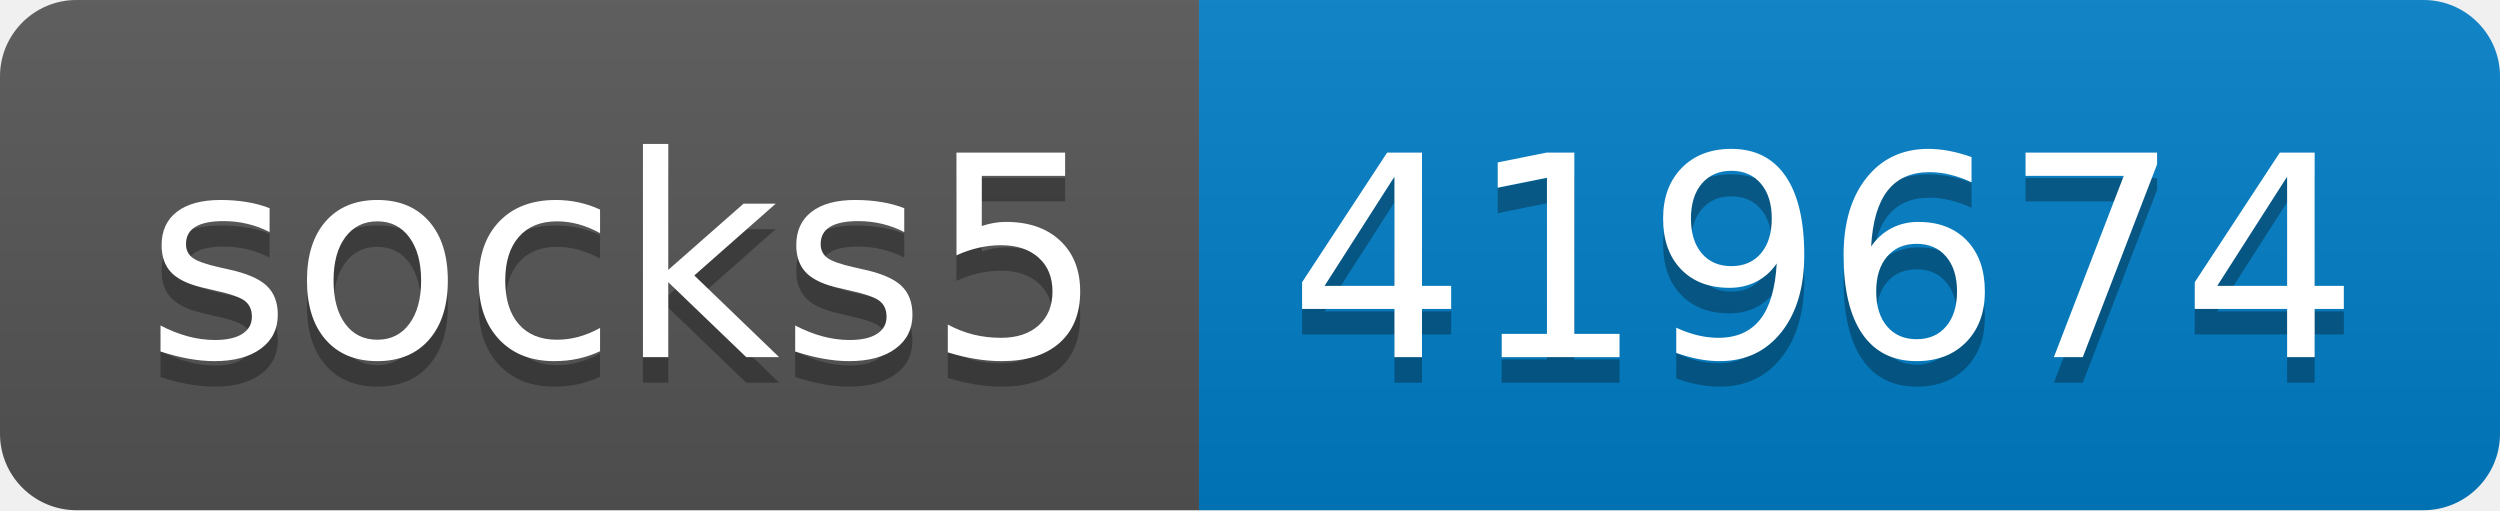
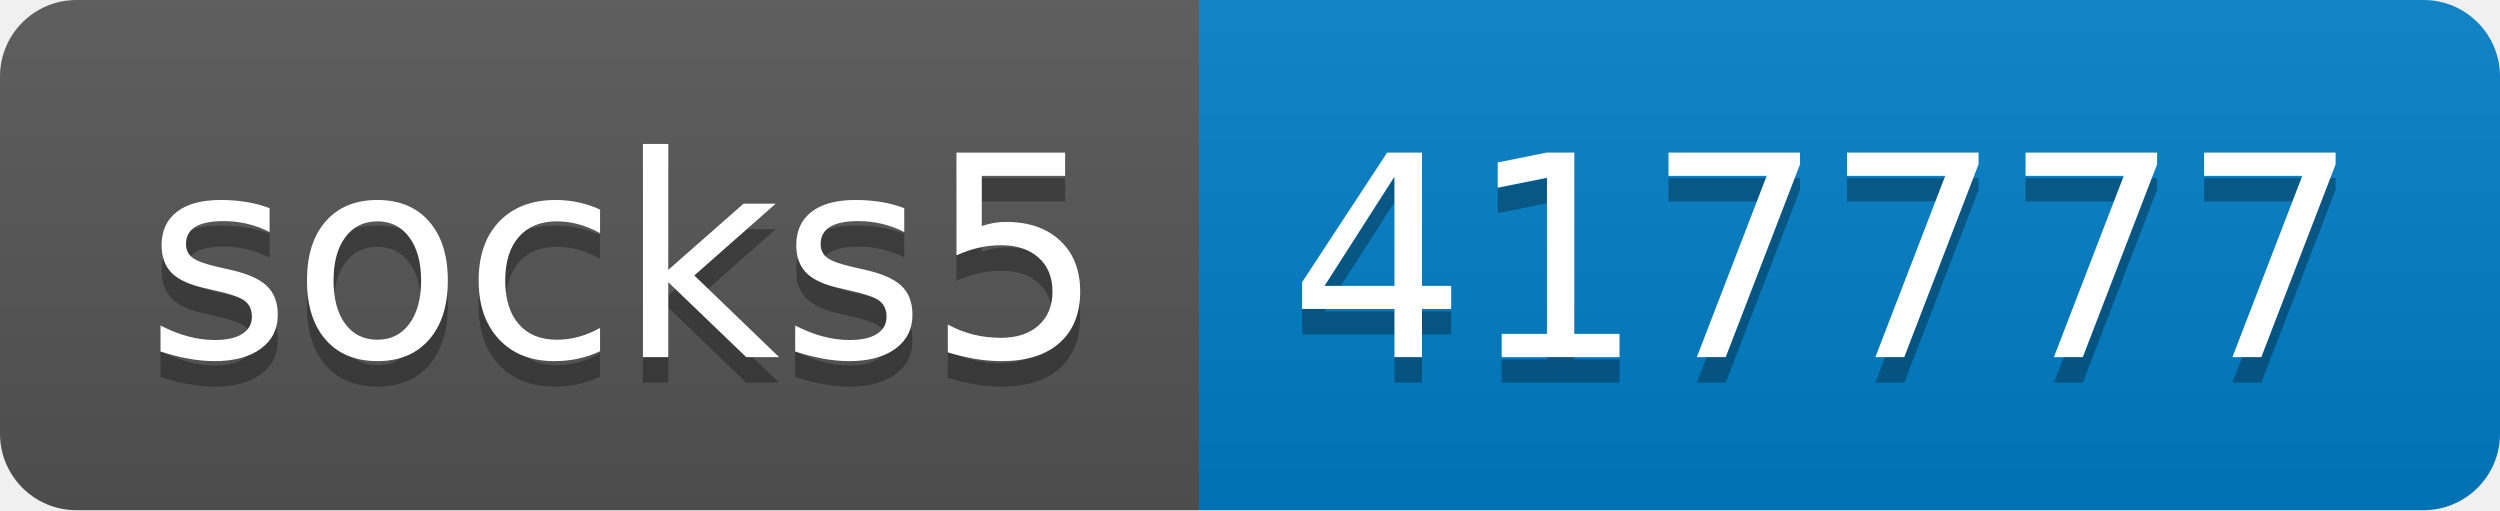
- <svg xmlns="http://www.w3.org/2000/svg" width="98" height="20" role="img" aria-label="socks5: 419674">
+ <svg xmlns="http://www.w3.org/2000/svg" width="98" height="20" role="img" aria-label="socks5: 417777">
  <linearGradient id="s" x2="0" y2="100%">
    <stop offset="0" stop-color="#bbb" stop-opacity=".1" />
    <stop offset="1" stop-opacity=".1" />
  </linearGradient>
  <clipPath id="r">
    <rect width="98" height="20" rx="3" fill="#fff" />
  </clipPath>
  <g clip-path="url(#r)">
    <rect width="47" height="20" fill="#555" />
    <rect x="47" width="51" height="20" fill="#007ec6" />
    <rect width="98" height="20" fill="url(#s)" />
  </g>
  <g fill="#fff" text-anchor="middle" font-family="Verdana,Geneva,DejaVu Sans,sans-serif" text-rendering="geometricPrecision" font-size="110">
    <text aria-hidden="true" x="245" y="150" fill="#010101" fill-opacity=".3" transform="scale(.1)" textLength="370">socks5</text>
    <text x="245" y="140" transform="scale(.1)" fill="#fff" textLength="370">socks5</text>
-     <text aria-hidden="true" x="715" y="150" fill="#010101" fill-opacity=".3" transform="scale(.1)" textLength="410">419674</text>
-     <text x="715" y="140" transform="scale(.1)" fill="#fff" textLength="410">419674</text>
+     <text aria-hidden="true" x="715" y="150" fill="#010101" fill-opacity=".3" transform="scale(.1)" textLength="410">417777</text>
+     <text x="715" y="140" transform="scale(.1)" fill="#fff" textLength="410">417777</text>
  </g>
</svg>
